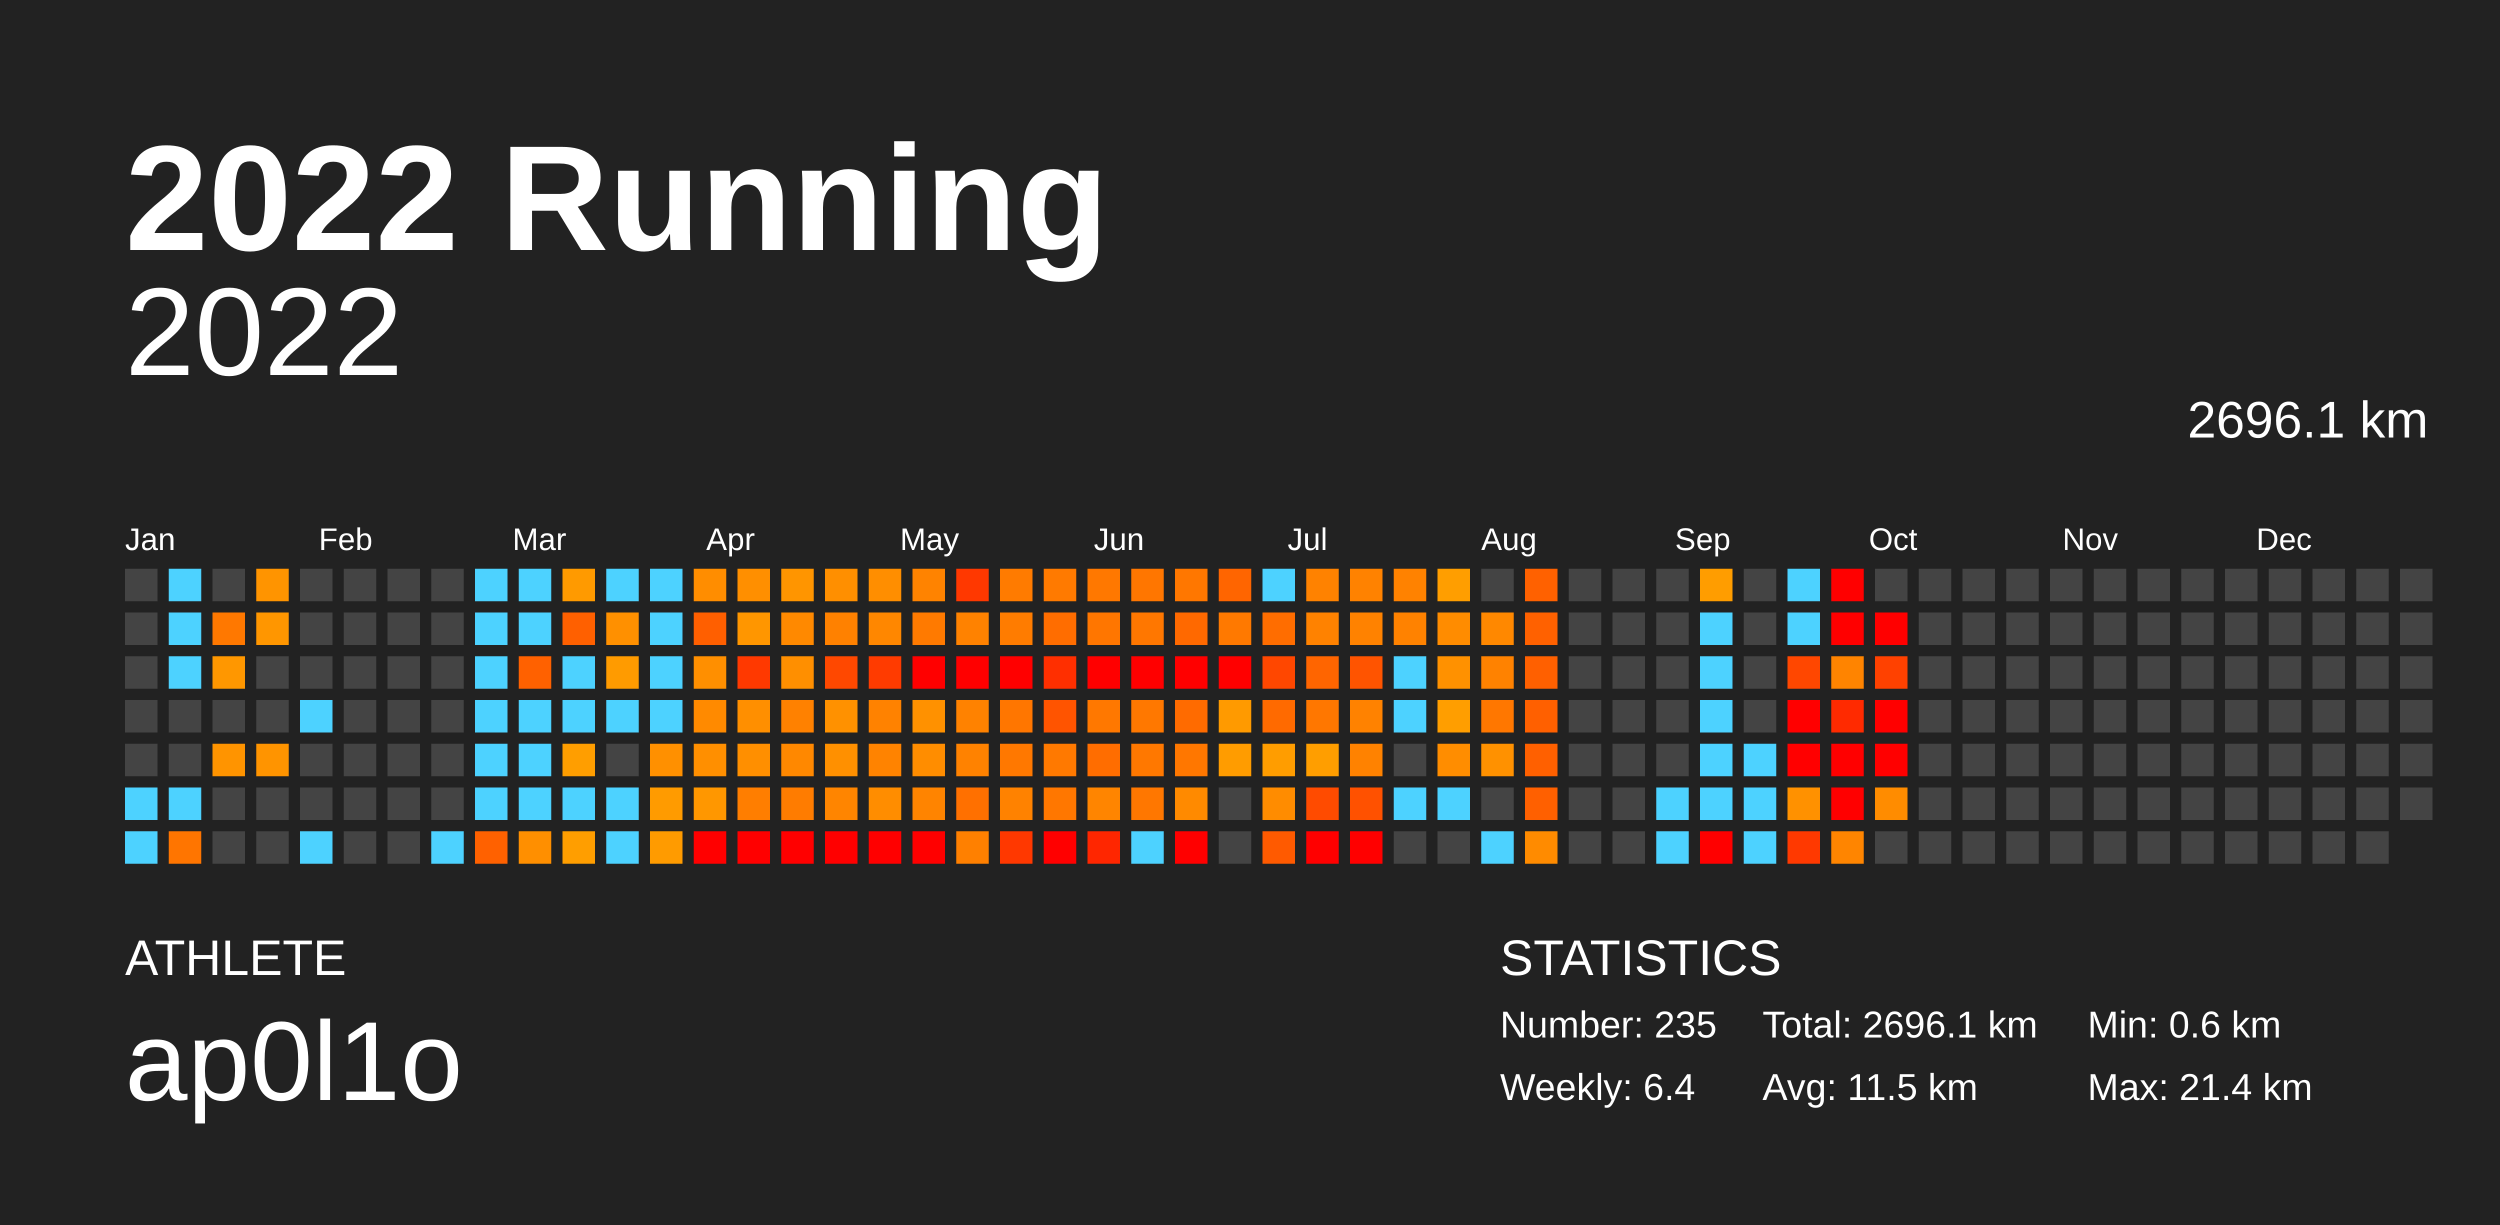
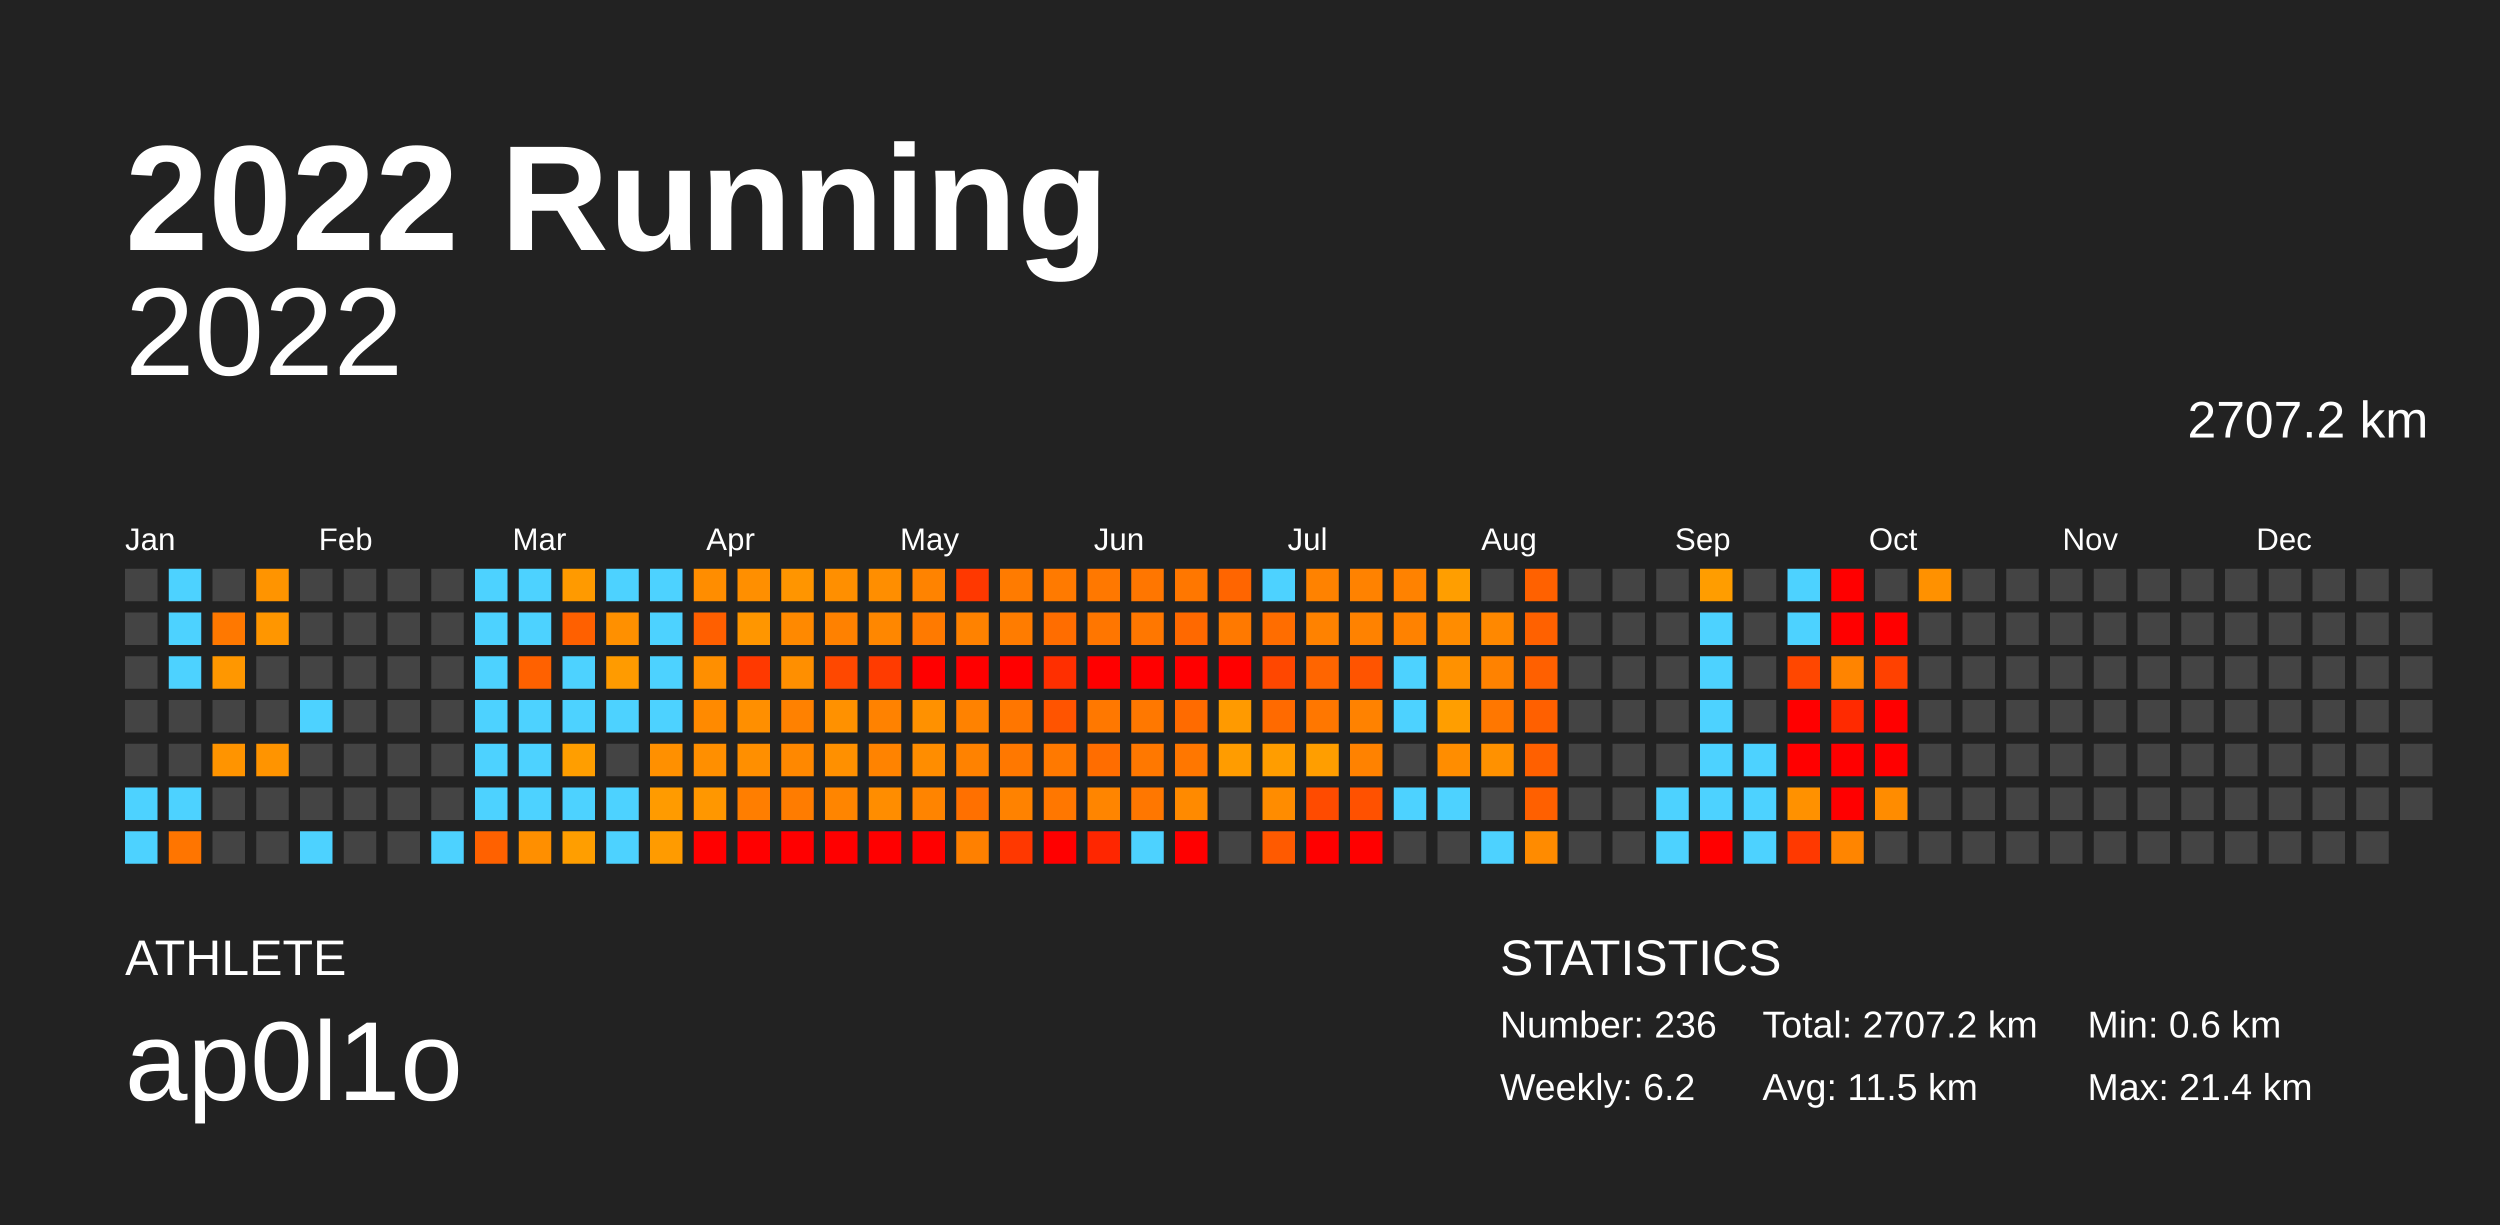
<svg xmlns="http://www.w3.org/2000/svg" baseProfile="full" height="98mm" version="1.1" viewBox="0,0,200,98" width="200mm">
  <defs />
  <rect fill="#222222" height="98" width="200" x="0" y="0" />
  <text fill="#FFFFFF" style="font-size:12px; font-family:Arial; font-weight:bold;" x="10" y="20">2022 Running</text>
  <text fill="#FFFFFF" style="font-size:4px; font-family:Arial" x="10" y="78">ATHLETE</text>
  <text fill="#FFFFFF" style="font-size:9px; font-family:Arial" x="10" y="88">ap0l1o</text>
  <text fill="#FFFFFF" style="font-size:4px; font-family:Arial" x="120" y="78">STATISTICS</text>
-   <text fill="#FFFFFF" style="font-size:3px; font-family:Arial" x="120" y="83">Number: 235</text>
-   <text fill="#FFFFFF" style="font-size:3px; font-family:Arial" x="120" y="88">Weekly: 6.4</text>
-   <text fill="#FFFFFF" style="font-size:3px; font-family:Arial" x="141" y="83">Total: 2696.1 km</text>
+   <text fill="#FFFFFF" style="font-size:3px; font-family:Arial" x="120" y="83">Number: 236</text>
+   <text fill="#FFFFFF" style="font-size:3px; font-family:Arial" x="120" y="88">Weekly: 6.2</text>
+   <text fill="#FFFFFF" style="font-size:3px; font-family:Arial" x="141" y="83">Total: 2707.2 km</text>
  <text fill="#FFFFFF" style="font-size:3px; font-family:Arial" x="141" y="88">Avg: 11.5 km</text>
  <text fill="#FFFFFF" style="font-size:3px; font-family:Arial" x="167" y="83">Min: 0.6 km</text>
  <text fill="#FFFFFF" style="font-size:3px; font-family:Arial" x="167" y="88">Max: 21.4 km</text>
  <text alignment-baseline="hanging" fill="#FFFFFF" style="font-size:10.0px; font-family:Arial;" x="10" y="30">2022</text>
-   <text alignment-baseline="hanging" fill="#FFFFFF" style="font-size:4.125px; font-family:Arial;" x="175" y="35">2696.1 km</text>
+   <text alignment-baseline="hanging" fill="#FFFFFF" style="font-size:4.125px; font-family:Arial;" x="175" y="35">2707.2 km</text>
  <text fill="#FFFFFF" style="font-size:2.5px; font-family:Arial" x="10.0" y="44">Jan</text>
  <text fill="#FFFFFF" style="font-size:2.5px; font-family:Arial" x="25.5" y="44">Feb</text>
  <text fill="#FFFFFF" style="font-size:2.5px; font-family:Arial" x="41.0" y="44">Mar</text>
  <text fill="#FFFFFF" style="font-size:2.5px; font-family:Arial" x="56.5" y="44">Apr</text>
  <text fill="#FFFFFF" style="font-size:2.5px; font-family:Arial" x="72.0" y="44">May</text>
  <text fill="#FFFFFF" style="font-size:2.5px; font-family:Arial" x="87.5" y="44">Jun</text>
  <text fill="#FFFFFF" style="font-size:2.5px; font-family:Arial" x="103.0" y="44">Jul</text>
  <text fill="#FFFFFF" style="font-size:2.5px; font-family:Arial" x="118.5" y="44">Aug</text>
  <text fill="#FFFFFF" style="font-size:2.5px; font-family:Arial" x="134.0" y="44">Sep</text>
  <text fill="#FFFFFF" style="font-size:2.5px; font-family:Arial" x="149.5" y="44">Oct</text>
  <text fill="#FFFFFF" style="font-size:2.5px; font-family:Arial" x="165.0" y="44">Nov</text>
  <text fill="#FFFFFF" style="font-size:2.5px; font-family:Arial" x="180.5" y="44">Dec</text>
  <rect fill="#444444" height="2.6" width="2.6" x="10.0" y="45.5" />
  <rect fill="#444444" height="2.6" width="2.6" x="10.0" y="49.0" />
  <rect fill="#444444" height="2.6" width="2.6" x="10.0" y="52.5" />
  <rect fill="#444444" height="2.6" width="2.6" x="10.0" y="56.0" />
  <rect fill="#444444" height="2.6" width="2.6" x="10.0" y="59.5" />
  <rect fill="#4dd2ff" height="2.6" width="2.6" x="10.0" y="63.0" />
  <rect fill="#4dd2ff" height="2.6" width="2.6" x="10.0" y="66.5" />
  <rect fill="#4dd2ff" height="2.6" width="2.6" x="13.5" y="45.5" />
  <rect fill="#4dd2ff" height="2.6" width="2.6" x="13.5" y="49.0" />
  <rect fill="#4dd2ff" height="2.6" width="2.6" x="13.5" y="52.5" />
  <rect fill="#444444" height="2.6" width="2.6" x="13.5" y="56.0" />
  <rect fill="#444444" height="2.6" width="2.6" x="13.5" y="59.5" />
  <rect fill="#4dd2ff" height="2.6" width="2.6" x="13.5" y="63.0" />
  <rect fill="#ff7500" height="2.6" width="2.6" x="13.5" y="66.5" />
  <rect fill="#444444" height="2.6" width="2.6" x="17.0" y="45.5" />
  <rect fill="#ff7800" height="2.6" width="2.6" x="17.0" y="49.0" />
  <rect fill="#ff9700" height="2.6" width="2.6" x="17.0" y="52.5" />
  <rect fill="#444444" height="2.6" width="2.6" x="17.0" y="56.0" />
  <rect fill="#ff9400" height="2.6" width="2.6" x="17.0" y="59.5" />
  <rect fill="#444444" height="2.6" width="2.6" x="17.0" y="63.0" />
  <rect fill="#444444" height="2.6" width="2.6" x="17.0" y="66.5" />
  <rect fill="#ff9400" height="2.6" width="2.6" x="20.5" y="45.5" />
  <rect fill="#ff9600" height="2.6" width="2.6" x="20.5" y="49.0" />
  <rect fill="#444444" height="2.6" width="2.6" x="20.5" y="52.5" />
  <rect fill="#444444" height="2.6" width="2.6" x="20.5" y="56.0" />
  <rect fill="#ff9400" height="2.6" width="2.6" x="20.5" y="59.5" />
  <rect fill="#444444" height="2.6" width="2.6" x="20.5" y="63.0" />
  <rect fill="#444444" height="2.6" width="2.6" x="20.5" y="66.5" />
  <rect fill="#444444" height="2.6" width="2.6" x="24.0" y="45.5" />
  <rect fill="#444444" height="2.6" width="2.6" x="24.0" y="49.0" />
  <rect fill="#444444" height="2.6" width="2.6" x="24.0" y="52.5" />
  <rect fill="#4dd2ff" height="2.6" width="2.6" x="24.0" y="56.0" />
  <rect fill="#444444" height="2.6" width="2.6" x="24.0" y="59.5" />
  <rect fill="#444444" height="2.6" width="2.6" x="24.0" y="63.0" />
  <rect fill="#4dd2ff" height="2.6" width="2.6" x="24.0" y="66.5" />
  <rect fill="#444444" height="2.6" width="2.6" x="27.5" y="45.5" />
  <rect fill="#444444" height="2.6" width="2.6" x="27.5" y="49.0" />
  <rect fill="#444444" height="2.6" width="2.6" x="27.5" y="52.5" />
  <rect fill="#444444" height="2.6" width="2.6" x="27.5" y="56.0" />
  <rect fill="#444444" height="2.6" width="2.6" x="27.5" y="59.5" />
  <rect fill="#444444" height="2.6" width="2.6" x="27.5" y="63.0" />
  <rect fill="#444444" height="2.6" width="2.6" x="27.5" y="66.5" />
  <rect fill="#444444" height="2.6" width="2.6" x="31.0" y="45.5" />
  <rect fill="#444444" height="2.6" width="2.6" x="31.0" y="49.0" />
  <rect fill="#444444" height="2.6" width="2.6" x="31.0" y="52.5" />
  <rect fill="#444444" height="2.6" width="2.6" x="31.0" y="56.0" />
  <rect fill="#444444" height="2.6" width="2.6" x="31.0" y="59.5" />
  <rect fill="#444444" height="2.6" width="2.6" x="31.0" y="63.0" />
  <rect fill="#444444" height="2.6" width="2.6" x="31.0" y="66.5" />
  <rect fill="#444444" height="2.6" width="2.6" x="34.5" y="45.5" />
  <rect fill="#444444" height="2.6" width="2.6" x="34.5" y="49.0" />
  <rect fill="#444444" height="2.6" width="2.6" x="34.5" y="52.5" />
  <rect fill="#444444" height="2.6" width="2.6" x="34.5" y="56.0" />
  <rect fill="#444444" height="2.6" width="2.6" x="34.5" y="59.5" />
  <rect fill="#444444" height="2.6" width="2.6" x="34.5" y="63.0" />
  <rect fill="#4dd2ff" height="2.6" width="2.6" x="34.5" y="66.5" />
  <rect fill="#4dd2ff" height="2.6" width="2.6" x="38.0" y="45.5" />
  <rect fill="#4dd2ff" height="2.6" width="2.6" x="38.0" y="49.0" />
  <rect fill="#4dd2ff" height="2.6" width="2.6" x="38.0" y="52.5" />
  <rect fill="#4dd2ff" height="2.6" width="2.6" x="38.0" y="56.0" />
  <rect fill="#4dd2ff" height="2.6" width="2.6" x="38.0" y="59.5" />
  <rect fill="#4dd2ff" height="2.6" width="2.6" x="38.0" y="63.0" />
  <rect fill="#ff6100" height="2.6" width="2.6" x="38.0" y="66.5" />
  <rect fill="#4dd2ff" height="2.6" width="2.6" x="41.5" y="45.5" />
  <rect fill="#4dd2ff" height="2.6" width="2.6" x="41.5" y="49.0" />
  <rect fill="#ff6100" height="2.6" width="2.6" x="41.5" y="52.5" />
  <rect fill="#4dd2ff" height="2.6" width="2.6" x="41.5" y="56.0" />
  <rect fill="#4dd2ff" height="2.6" width="2.6" x="41.5" y="59.5" />
  <rect fill="#4dd2ff" height="2.6" width="2.6" x="41.5" y="63.0" />
  <rect fill="#ff8f00" height="2.6" width="2.6" x="41.5" y="66.5" />
  <rect fill="#ff9a00" height="2.6" width="2.6" x="45.0" y="45.5" />
  <rect fill="#ff6000" height="2.6" width="2.6" x="45.0" y="49.0" />
  <rect fill="#4dd2ff" height="2.6" width="2.6" x="45.0" y="52.5" />
  <rect fill="#4dd2ff" height="2.6" width="2.6" x="45.0" y="56.0" />
  <rect fill="#ff9e00" height="2.6" width="2.6" x="45.0" y="59.5" />
  <rect fill="#4dd2ff" height="2.6" width="2.6" x="45.0" y="63.0" />
  <rect fill="#ff9e00" height="2.6" width="2.6" x="45.0" y="66.5" />
  <rect fill="#4dd2ff" height="2.6" width="2.6" x="48.5" y="45.5" />
  <rect fill="#ff9000" height="2.6" width="2.6" x="48.5" y="49.0" />
  <rect fill="#ff9b00" height="2.6" width="2.6" x="48.5" y="52.5" />
  <rect fill="#4dd2ff" height="2.6" width="2.6" x="48.5" y="56.0" />
  <rect fill="#444444" height="2.6" width="2.6" x="48.5" y="59.5" />
  <rect fill="#4dd2ff" height="2.6" width="2.6" x="48.5" y="63.0" />
  <rect fill="#4dd2ff" height="2.6" width="2.6" x="48.5" y="66.5" />
  <rect fill="#4dd2ff" height="2.6" width="2.6" x="52.0" y="45.5" />
  <rect fill="#4dd2ff" height="2.6" width="2.6" x="52.0" y="49.0" />
  <rect fill="#4dd2ff" height="2.6" width="2.6" x="52.0" y="52.5" />
  <rect fill="#4dd2ff" height="2.6" width="2.6" x="52.0" y="56.0" />
  <rect fill="#ff9000" height="2.6" width="2.6" x="52.0" y="59.5" />
  <rect fill="#ff9b00" height="2.6" width="2.6" x="52.0" y="63.0" />
  <rect fill="#ff9b00" height="2.6" width="2.6" x="52.0" y="66.5" />
  <rect fill="#ff8d00" height="2.6" width="2.6" x="55.5" y="45.5" />
  <rect fill="#ff5f00" height="2.6" width="2.6" x="55.5" y="49.0" />
  <rect fill="#ff8f00" height="2.6" width="2.6" x="55.5" y="52.5" />
  <rect fill="#ff8a00" height="2.6" width="2.6" x="55.5" y="56.0" />
  <rect fill="#ff8f00" height="2.6" width="2.6" x="55.5" y="59.5" />
  <rect fill="#ff9700" height="2.6" width="2.6" x="55.5" y="63.0" />
  <rect fill="red" height="2.6" width="2.6" x="55.5" y="66.5" />
  <rect fill="#ff8f00" height="2.6" width="2.6" x="59.0" y="45.5" />
  <rect fill="#ff9600" height="2.6" width="2.6" x="59.0" y="49.0" />
  <rect fill="#ff3900" height="2.6" width="2.6" x="59.0" y="52.5" />
  <rect fill="#ff8f00" height="2.6" width="2.6" x="59.0" y="56.0" />
  <rect fill="#ff8f00" height="2.6" width="2.6" x="59.0" y="59.5" />
  <rect fill="#ff7e00" height="2.6" width="2.6" x="59.0" y="63.0" />
  <rect fill="red" height="2.6" width="2.6" x="59.0" y="66.5" />
  <rect fill="#ff9500" height="2.6" width="2.6" x="62.5" y="45.5" />
  <rect fill="#ff8900" height="2.6" width="2.6" x="62.5" y="49.0" />
  <rect fill="#ff8f00" height="2.6" width="2.6" x="62.5" y="52.5" />
  <rect fill="#ff8100" height="2.6" width="2.6" x="62.5" y="56.0" />
  <rect fill="#ff8800" height="2.6" width="2.6" x="62.5" y="59.5" />
  <rect fill="#ff7c00" height="2.6" width="2.6" x="62.5" y="63.0" />
  <rect fill="red" height="2.6" width="2.6" x="62.5" y="66.5" />
  <rect fill="#ff8f00" height="2.6" width="2.6" x="66.0" y="45.5" />
  <rect fill="#ff8100" height="2.6" width="2.6" x="66.0" y="49.0" />
  <rect fill="#ff4800" height="2.6" width="2.6" x="66.0" y="52.5" />
  <rect fill="#ff9100" height="2.6" width="2.6" x="66.0" y="56.0" />
  <rect fill="#ff9000" height="2.6" width="2.6" x="66.0" y="59.5" />
  <rect fill="#ff8500" height="2.6" width="2.6" x="66.0" y="63.0" />
  <rect fill="red" height="2.6" width="2.6" x="66.0" y="66.5" />
  <rect fill="#ff8e00" height="2.6" width="2.6" x="69.5" y="45.5" />
  <rect fill="#ff8700" height="2.6" width="2.6" x="69.5" y="49.0" />
  <rect fill="#ff3b00" height="2.6" width="2.6" x="69.5" y="52.5" />
  <rect fill="#ff8200" height="2.6" width="2.6" x="69.5" y="56.0" />
  <rect fill="#ff8300" height="2.6" width="2.6" x="69.5" y="59.5" />
  <rect fill="#ff8d00" height="2.6" width="2.6" x="69.5" y="63.0" />
  <rect fill="red" height="2.6" width="2.6" x="69.5" y="66.5" />
  <rect fill="#ff8300" height="2.6" width="2.6" x="73.0" y="45.5" />
  <rect fill="#ff7a00" height="2.6" width="2.6" x="73.0" y="49.0" />
  <rect fill="red" height="2.6" width="2.6" x="73.0" y="52.5" />
  <rect fill="#ff9100" height="2.6" width="2.6" x="73.0" y="56.0" />
  <rect fill="#ff8d00" height="2.6" width="2.6" x="73.0" y="59.5" />
  <rect fill="#ff8400" height="2.6" width="2.6" x="73.0" y="63.0" />
  <rect fill="red" height="2.6" width="2.6" x="73.0" y="66.5" />
  <rect fill="#ff3800" height="2.6" width="2.6" x="76.5" y="45.5" />
  <rect fill="#ff8200" height="2.6" width="2.6" x="76.5" y="49.0" />
  <rect fill="red" height="2.6" width="2.6" x="76.5" y="52.5" />
  <rect fill="#ff8200" height="2.6" width="2.6" x="76.5" y="56.0" />
  <rect fill="#ff8200" height="2.6" width="2.6" x="76.5" y="59.5" />
  <rect fill="#ff7000" height="2.6" width="2.6" x="76.5" y="63.0" />
  <rect fill="#ff8000" height="2.6" width="2.6" x="76.5" y="66.5" />
  <rect fill="#ff7b00" height="2.6" width="2.6" x="80.0" y="45.5" />
  <rect fill="#ff7c00" height="2.6" width="2.6" x="80.0" y="49.0" />
  <rect fill="red" height="2.6" width="2.6" x="80.0" y="52.5" />
  <rect fill="#ff7600" height="2.6" width="2.6" x="80.0" y="56.0" />
  <rect fill="#ff7800" height="2.6" width="2.6" x="80.0" y="59.5" />
  <rect fill="#ff8200" height="2.6" width="2.6" x="80.0" y="63.0" />
  <rect fill="#ff3800" height="2.6" width="2.6" x="80.0" y="66.5" />
  <rect fill="#ff7a00" height="2.6" width="2.6" x="83.5" y="45.5" />
  <rect fill="#ff6d00" height="2.6" width="2.6" x="83.5" y="49.0" />
  <rect fill="#ff2f00" height="2.6" width="2.6" x="83.5" y="52.5" />
  <rect fill="#ff5400" height="2.6" width="2.6" x="83.5" y="56.0" />
  <rect fill="#ff7900" height="2.6" width="2.6" x="83.5" y="59.5" />
  <rect fill="#ff7700" height="2.6" width="2.6" x="83.5" y="63.0" />
  <rect fill="red" height="2.6" width="2.6" x="83.5" y="66.5" />
  <rect fill="#ff7800" height="2.6" width="2.6" x="87.0" y="45.5" />
  <rect fill="#ff7600" height="2.6" width="2.6" x="87.0" y="49.0" />
  <rect fill="red" height="2.6" width="2.6" x="87.0" y="52.5" />
  <rect fill="#ff7800" height="2.6" width="2.6" x="87.0" y="56.0" />
  <rect fill="#ff6d00" height="2.6" width="2.6" x="87.0" y="59.5" />
  <rect fill="#ff8500" height="2.6" width="2.6" x="87.0" y="63.0" />
  <rect fill="#ff2600" height="2.6" width="2.6" x="87.0" y="66.5" />
  <rect fill="#ff7600" height="2.6" width="2.6" x="90.5" y="45.5" />
  <rect fill="#ff7700" height="2.6" width="2.6" x="90.5" y="49.0" />
  <rect fill="red" height="2.6" width="2.6" x="90.5" y="52.5" />
  <rect fill="#ff7800" height="2.6" width="2.6" x="90.5" y="56.0" />
  <rect fill="#ff7800" height="2.6" width="2.6" x="90.5" y="59.5" />
  <rect fill="#ff7700" height="2.6" width="2.6" x="90.5" y="63.0" />
  <rect fill="#4dd2ff" height="2.6" width="2.6" x="90.5" y="66.5" />
  <rect fill="#ff7700" height="2.6" width="2.6" x="94.0" y="45.5" />
  <rect fill="#ff6900" height="2.6" width="2.6" x="94.0" y="49.0" />
  <rect fill="red" height="2.6" width="2.6" x="94.0" y="52.5" />
  <rect fill="#ff6b00" height="2.6" width="2.6" x="94.0" y="56.0" />
  <rect fill="#ff7700" height="2.6" width="2.6" x="94.0" y="59.5" />
  <rect fill="#ff8a00" height="2.6" width="2.6" x="94.0" y="63.0" />
  <rect fill="red" height="2.6" width="2.6" x="94.0" y="66.5" />
  <rect fill="#ff6500" height="2.6" width="2.6" x="97.5" y="45.5" />
  <rect fill="#ff7900" height="2.6" width="2.6" x="97.5" y="49.0" />
  <rect fill="red" height="2.6" width="2.6" x="97.5" y="52.5" />
  <rect fill="#ff9a00" height="2.6" width="2.6" x="97.5" y="56.0" />
  <rect fill="#ff9c00" height="2.6" width="2.6" x="97.5" y="59.5" />
  <rect fill="#444444" height="2.6" width="2.6" x="97.5" y="63.0" />
  <rect fill="#444444" height="2.6" width="2.6" x="97.5" y="66.5" />
  <rect fill="#4dd2ff" height="2.6" width="2.6" x="101.0" y="45.5" />
  <rect fill="#ff6d00" height="2.6" width="2.6" x="101.0" y="49.0" />
  <rect fill="#ff4700" height="2.6" width="2.6" x="101.0" y="52.5" />
  <rect fill="#ff6a00" height="2.6" width="2.6" x="101.0" y="56.0" />
  <rect fill="#ff9d00" height="2.6" width="2.6" x="101.0" y="59.5" />
  <rect fill="#ff8c00" height="2.6" width="2.6" x="101.0" y="63.0" />
  <rect fill="#ff5a00" height="2.6" width="2.6" x="101.0" y="66.5" />
  <rect fill="#ff8200" height="2.6" width="2.6" x="104.5" y="45.5" />
  <rect fill="#ff8200" height="2.6" width="2.6" x="104.5" y="49.0" />
  <rect fill="#ff6500" height="2.6" width="2.6" x="104.5" y="52.5" />
  <rect fill="#ff7700" height="2.6" width="2.6" x="104.5" y="56.0" />
  <rect fill="#ff9e00" height="2.6" width="2.6" x="104.5" y="59.5" />
  <rect fill="#ff4b00" height="2.6" width="2.6" x="104.5" y="63.0" />
  <rect fill="red" height="2.6" width="2.6" x="104.5" y="66.5" />
  <rect fill="#ff8200" height="2.6" width="2.6" x="108.0" y="45.5" />
  <rect fill="#ff8200" height="2.6" width="2.6" x="108.0" y="49.0" />
  <rect fill="#ff5400" height="2.6" width="2.6" x="108.0" y="52.5" />
  <rect fill="#ff8200" height="2.6" width="2.6" x="108.0" y="56.0" />
  <rect fill="#ff8200" height="2.6" width="2.6" x="108.0" y="59.5" />
  <rect fill="#ff5100" height="2.6" width="2.6" x="108.0" y="63.0" />
  <rect fill="red" height="2.6" width="2.6" x="108.0" y="66.5" />
  <rect fill="#ff8200" height="2.6" width="2.6" x="111.5" y="45.5" />
  <rect fill="#ff8200" height="2.6" width="2.6" x="111.5" y="49.0" />
  <rect fill="#4dd2ff" height="2.6" width="2.6" x="111.5" y="52.5" />
  <rect fill="#4dd2ff" height="2.6" width="2.6" x="111.5" y="56.0" />
  <rect fill="#444444" height="2.6" width="2.6" x="111.5" y="59.5" />
  <rect fill="#4dd2ff" height="2.6" width="2.6" x="111.5" y="63.0" />
  <rect fill="#444444" height="2.6" width="2.6" x="111.5" y="66.5" />
  <rect fill="#ff9e00" height="2.6" width="2.6" x="115.0" y="45.5" />
  <rect fill="#ff8c00" height="2.6" width="2.6" x="115.0" y="49.0" />
  <rect fill="#ff9100" height="2.6" width="2.6" x="115.0" y="52.5" />
  <rect fill="#ff9e00" height="2.6" width="2.6" x="115.0" y="56.0" />
  <rect fill="#ff8d00" height="2.6" width="2.6" x="115.0" y="59.5" />
  <rect fill="#4dd2ff" height="2.6" width="2.6" x="115.0" y="63.0" />
  <rect fill="#444444" height="2.6" width="2.6" x="115.0" y="66.5" />
  <rect fill="#444444" height="2.6" width="2.6" x="118.5" y="45.5" />
  <rect fill="#ff8800" height="2.6" width="2.6" x="118.5" y="49.0" />
  <rect fill="#ff8200" height="2.6" width="2.6" x="118.5" y="52.5" />
  <rect fill="#ff7700" height="2.6" width="2.6" x="118.5" y="56.0" />
  <rect fill="#ff9100" height="2.6" width="2.6" x="118.5" y="59.5" />
  <rect fill="#444444" height="2.6" width="2.6" x="118.5" y="63.0" />
  <rect fill="#4dd2ff" height="2.6" width="2.6" x="118.5" y="66.5" />
  <rect fill="#ff6100" height="2.6" width="2.6" x="122.0" y="45.5" />
  <rect fill="#ff6100" height="2.6" width="2.6" x="122.0" y="49.0" />
  <rect fill="#ff6000" height="2.6" width="2.6" x="122.0" y="52.5" />
  <rect fill="#ff6000" height="2.6" width="2.6" x="122.0" y="56.0" />
  <rect fill="#ff6000" height="2.6" width="2.6" x="122.0" y="59.5" />
  <rect fill="#ff6000" height="2.6" width="2.6" x="122.0" y="63.0" />
  <rect fill="#ff8b00" height="2.6" width="2.6" x="122.0" y="66.5" />
  <rect fill="#444444" height="2.6" width="2.6" x="125.5" y="45.5" />
  <rect fill="#444444" height="2.6" width="2.6" x="125.5" y="49.0" />
  <rect fill="#444444" height="2.6" width="2.6" x="125.5" y="52.5" />
  <rect fill="#444444" height="2.6" width="2.6" x="125.5" y="56.0" />
  <rect fill="#444444" height="2.6" width="2.6" x="125.5" y="59.5" />
  <rect fill="#444444" height="2.6" width="2.6" x="125.5" y="63.0" />
  <rect fill="#444444" height="2.6" width="2.6" x="125.5" y="66.5" />
  <rect fill="#444444" height="2.6" width="2.6" x="129.0" y="45.5" />
  <rect fill="#444444" height="2.6" width="2.6" x="129.0" y="49.0" />
  <rect fill="#444444" height="2.6" width="2.6" x="129.0" y="52.5" />
  <rect fill="#444444" height="2.6" width="2.6" x="129.0" y="56.0" />
  <rect fill="#444444" height="2.6" width="2.6" x="129.0" y="59.5" />
  <rect fill="#444444" height="2.6" width="2.6" x="129.0" y="63.0" />
  <rect fill="#444444" height="2.6" width="2.6" x="129.0" y="66.5" />
  <rect fill="#444444" height="2.6" width="2.6" x="132.5" y="45.5" />
  <rect fill="#444444" height="2.6" width="2.6" x="132.5" y="49.0" />
  <rect fill="#444444" height="2.6" width="2.6" x="132.5" y="52.5" />
  <rect fill="#444444" height="2.6" width="2.6" x="132.5" y="56.0" />
  <rect fill="#444444" height="2.6" width="2.6" x="132.5" y="59.5" />
  <rect fill="#4dd2ff" height="2.6" width="2.6" x="132.5" y="63.0" />
  <rect fill="#4dd2ff" height="2.6" width="2.6" x="132.5" y="66.5" />
  <rect fill="#ff9d00" height="2.6" width="2.6" x="136.0" y="45.5" />
  <rect fill="#4dd2ff" height="2.6" width="2.6" x="136.0" y="49.0" />
  <rect fill="#4dd2ff" height="2.6" width="2.6" x="136.0" y="52.5" />
  <rect fill="#4dd2ff" height="2.6" width="2.6" x="136.0" y="56.0" />
  <rect fill="#4dd2ff" height="2.6" width="2.6" x="136.0" y="59.5" />
  <rect fill="#4dd2ff" height="2.6" width="2.6" x="136.0" y="63.0" />
  <rect fill="red" height="2.6" width="2.6" x="136.0" y="66.5" />
  <rect fill="#444444" height="2.6" width="2.6" x="139.5" y="45.5" />
  <rect fill="#444444" height="2.6" width="2.6" x="139.5" y="49.0" />
  <rect fill="#444444" height="2.6" width="2.6" x="139.5" y="52.5" />
  <rect fill="#444444" height="2.6" width="2.6" x="139.5" y="56.0" />
  <rect fill="#4dd2ff" height="2.6" width="2.6" x="139.5" y="59.5" />
  <rect fill="#4dd2ff" height="2.6" width="2.6" x="139.5" y="63.0" />
  <rect fill="#4dd2ff" height="2.6" width="2.6" x="139.5" y="66.5" />
  <rect fill="#4dd2ff" height="2.6" width="2.6" x="143.0" y="45.5" />
  <rect fill="#4dd2ff" height="2.6" width="2.6" x="143.0" y="49.0" />
  <rect fill="#ff4700" height="2.6" width="2.6" x="143.0" y="52.5" />
  <rect fill="red" height="2.6" width="2.6" x="143.0" y="56.0" />
  <rect fill="red" height="2.6" width="2.6" x="143.0" y="59.5" />
  <rect fill="#ff9100" height="2.6" width="2.6" x="143.0" y="63.0" />
  <rect fill="#ff3900" height="2.6" width="2.6" x="143.0" y="66.5" />
  <rect fill="red" height="2.6" width="2.6" x="146.5" y="45.5" />
  <rect fill="red" height="2.6" width="2.6" x="146.5" y="49.0" />
  <rect fill="#ff8400" height="2.6" width="2.6" x="146.5" y="52.5" />
  <rect fill="#ff2a00" height="2.6" width="2.6" x="146.5" y="56.0" />
  <rect fill="red" height="2.6" width="2.6" x="146.5" y="59.5" />
  <rect fill="red" height="2.6" width="2.6" x="146.5" y="63.0" />
  <rect fill="#ff8500" height="2.6" width="2.6" x="146.5" y="66.5" />
  <rect fill="#444444" height="2.6" width="2.6" x="150.0" y="45.5" />
  <rect fill="red" height="2.6" width="2.6" x="150.0" y="49.0" />
  <rect fill="#ff4100" height="2.6" width="2.6" x="150.0" y="52.5" />
  <rect fill="red" height="2.6" width="2.6" x="150.0" y="56.0" />
  <rect fill="red" height="2.6" width="2.6" x="150.0" y="59.5" />
  <rect fill="#ff8c00" height="2.6" width="2.6" x="150.0" y="63.0" />
  <rect fill="#444444" height="2.6" width="2.6" x="150.0" y="66.5" />
-   <rect fill="#444444" height="2.6" width="2.6" x="153.5" y="45.5" />
+   <rect fill="#ff9100" height="2.6" width="2.6" x="153.5" y="45.5" />
  <rect fill="#444444" height="2.6" width="2.6" x="153.5" y="49.0" />
  <rect fill="#444444" height="2.6" width="2.6" x="153.5" y="52.5" />
  <rect fill="#444444" height="2.6" width="2.6" x="153.5" y="56.0" />
  <rect fill="#444444" height="2.6" width="2.6" x="153.5" y="59.5" />
  <rect fill="#444444" height="2.6" width="2.6" x="153.5" y="63.0" />
  <rect fill="#444444" height="2.6" width="2.6" x="153.5" y="66.5" />
  <rect fill="#444444" height="2.6" width="2.6" x="157.0" y="45.5" />
  <rect fill="#444444" height="2.6" width="2.6" x="157.0" y="49.0" />
  <rect fill="#444444" height="2.6" width="2.6" x="157.0" y="52.5" />
  <rect fill="#444444" height="2.6" width="2.6" x="157.0" y="56.0" />
  <rect fill="#444444" height="2.6" width="2.6" x="157.0" y="59.5" />
  <rect fill="#444444" height="2.6" width="2.6" x="157.0" y="63.0" />
  <rect fill="#444444" height="2.6" width="2.6" x="157.0" y="66.5" />
  <rect fill="#444444" height="2.6" width="2.6" x="160.5" y="45.5" />
  <rect fill="#444444" height="2.6" width="2.6" x="160.5" y="49.0" />
  <rect fill="#444444" height="2.6" width="2.6" x="160.5" y="52.5" />
  <rect fill="#444444" height="2.6" width="2.6" x="160.5" y="56.0" />
  <rect fill="#444444" height="2.6" width="2.6" x="160.5" y="59.5" />
  <rect fill="#444444" height="2.6" width="2.6" x="160.5" y="63.0" />
  <rect fill="#444444" height="2.6" width="2.6" x="160.5" y="66.5" />
  <rect fill="#444444" height="2.6" width="2.6" x="164.0" y="45.5" />
  <rect fill="#444444" height="2.6" width="2.6" x="164.0" y="49.0" />
  <rect fill="#444444" height="2.6" width="2.6" x="164.0" y="52.5" />
  <rect fill="#444444" height="2.6" width="2.6" x="164.0" y="56.0" />
  <rect fill="#444444" height="2.6" width="2.6" x="164.0" y="59.5" />
  <rect fill="#444444" height="2.6" width="2.6" x="164.0" y="63.0" />
  <rect fill="#444444" height="2.6" width="2.6" x="164.0" y="66.5" />
  <rect fill="#444444" height="2.6" width="2.6" x="167.5" y="45.5" />
  <rect fill="#444444" height="2.6" width="2.6" x="167.5" y="49.0" />
  <rect fill="#444444" height="2.6" width="2.6" x="167.5" y="52.5" />
  <rect fill="#444444" height="2.6" width="2.6" x="167.5" y="56.0" />
  <rect fill="#444444" height="2.6" width="2.6" x="167.5" y="59.5" />
  <rect fill="#444444" height="2.6" width="2.6" x="167.5" y="63.0" />
  <rect fill="#444444" height="2.6" width="2.6" x="167.5" y="66.5" />
  <rect fill="#444444" height="2.6" width="2.6" x="171.0" y="45.5" />
  <rect fill="#444444" height="2.6" width="2.6" x="171.0" y="49.0" />
  <rect fill="#444444" height="2.6" width="2.6" x="171.0" y="52.5" />
  <rect fill="#444444" height="2.6" width="2.6" x="171.0" y="56.0" />
  <rect fill="#444444" height="2.6" width="2.6" x="171.0" y="59.5" />
  <rect fill="#444444" height="2.6" width="2.6" x="171.0" y="63.0" />
  <rect fill="#444444" height="2.6" width="2.6" x="171.0" y="66.5" />
  <rect fill="#444444" height="2.6" width="2.6" x="174.5" y="45.5" />
  <rect fill="#444444" height="2.6" width="2.6" x="174.5" y="49.0" />
  <rect fill="#444444" height="2.6" width="2.6" x="174.5" y="52.5" />
  <rect fill="#444444" height="2.6" width="2.6" x="174.5" y="56.0" />
  <rect fill="#444444" height="2.6" width="2.6" x="174.5" y="59.5" />
  <rect fill="#444444" height="2.6" width="2.6" x="174.5" y="63.0" />
  <rect fill="#444444" height="2.6" width="2.6" x="174.5" y="66.5" />
  <rect fill="#444444" height="2.6" width="2.6" x="178.0" y="45.5" />
  <rect fill="#444444" height="2.6" width="2.6" x="178.0" y="49.0" />
  <rect fill="#444444" height="2.6" width="2.6" x="178.0" y="52.5" />
  <rect fill="#444444" height="2.6" width="2.6" x="178.0" y="56.0" />
  <rect fill="#444444" height="2.6" width="2.6" x="178.0" y="59.5" />
  <rect fill="#444444" height="2.6" width="2.6" x="178.0" y="63.0" />
  <rect fill="#444444" height="2.6" width="2.6" x="178.0" y="66.5" />
  <rect fill="#444444" height="2.6" width="2.6" x="181.5" y="45.5" />
  <rect fill="#444444" height="2.6" width="2.6" x="181.5" y="49.0" />
  <rect fill="#444444" height="2.6" width="2.6" x="181.5" y="52.5" />
  <rect fill="#444444" height="2.6" width="2.6" x="181.5" y="56.0" />
  <rect fill="#444444" height="2.6" width="2.6" x="181.5" y="59.5" />
  <rect fill="#444444" height="2.6" width="2.6" x="181.5" y="63.0" />
  <rect fill="#444444" height="2.6" width="2.6" x="181.5" y="66.5" />
  <rect fill="#444444" height="2.6" width="2.6" x="185.0" y="45.5" />
  <rect fill="#444444" height="2.6" width="2.6" x="185.0" y="49.0" />
  <rect fill="#444444" height="2.6" width="2.6" x="185.0" y="52.5" />
  <rect fill="#444444" height="2.6" width="2.6" x="185.0" y="56.0" />
  <rect fill="#444444" height="2.6" width="2.6" x="185.0" y="59.5" />
  <rect fill="#444444" height="2.6" width="2.6" x="185.0" y="63.0" />
  <rect fill="#444444" height="2.6" width="2.6" x="185.0" y="66.5" />
  <rect fill="#444444" height="2.6" width="2.6" x="188.5" y="45.5" />
  <rect fill="#444444" height="2.6" width="2.6" x="188.5" y="49.0" />
  <rect fill="#444444" height="2.6" width="2.6" x="188.5" y="52.5" />
  <rect fill="#444444" height="2.6" width="2.6" x="188.5" y="56.0" />
  <rect fill="#444444" height="2.6" width="2.6" x="188.5" y="59.5" />
  <rect fill="#444444" height="2.6" width="2.6" x="188.5" y="63.0" />
  <rect fill="#444444" height="2.6" width="2.6" x="188.5" y="66.5" />
  <rect fill="#444444" height="2.6" width="2.6" x="192.0" y="45.5" />
  <rect fill="#444444" height="2.6" width="2.6" x="192.0" y="49.0" />
  <rect fill="#444444" height="2.6" width="2.6" x="192.0" y="52.5" />
  <rect fill="#444444" height="2.6" width="2.6" x="192.0" y="56.0" />
  <rect fill="#444444" height="2.6" width="2.6" x="192.0" y="59.5" />
  <rect fill="#444444" height="2.6" width="2.6" x="192.0" y="63.0" />
</svg>
